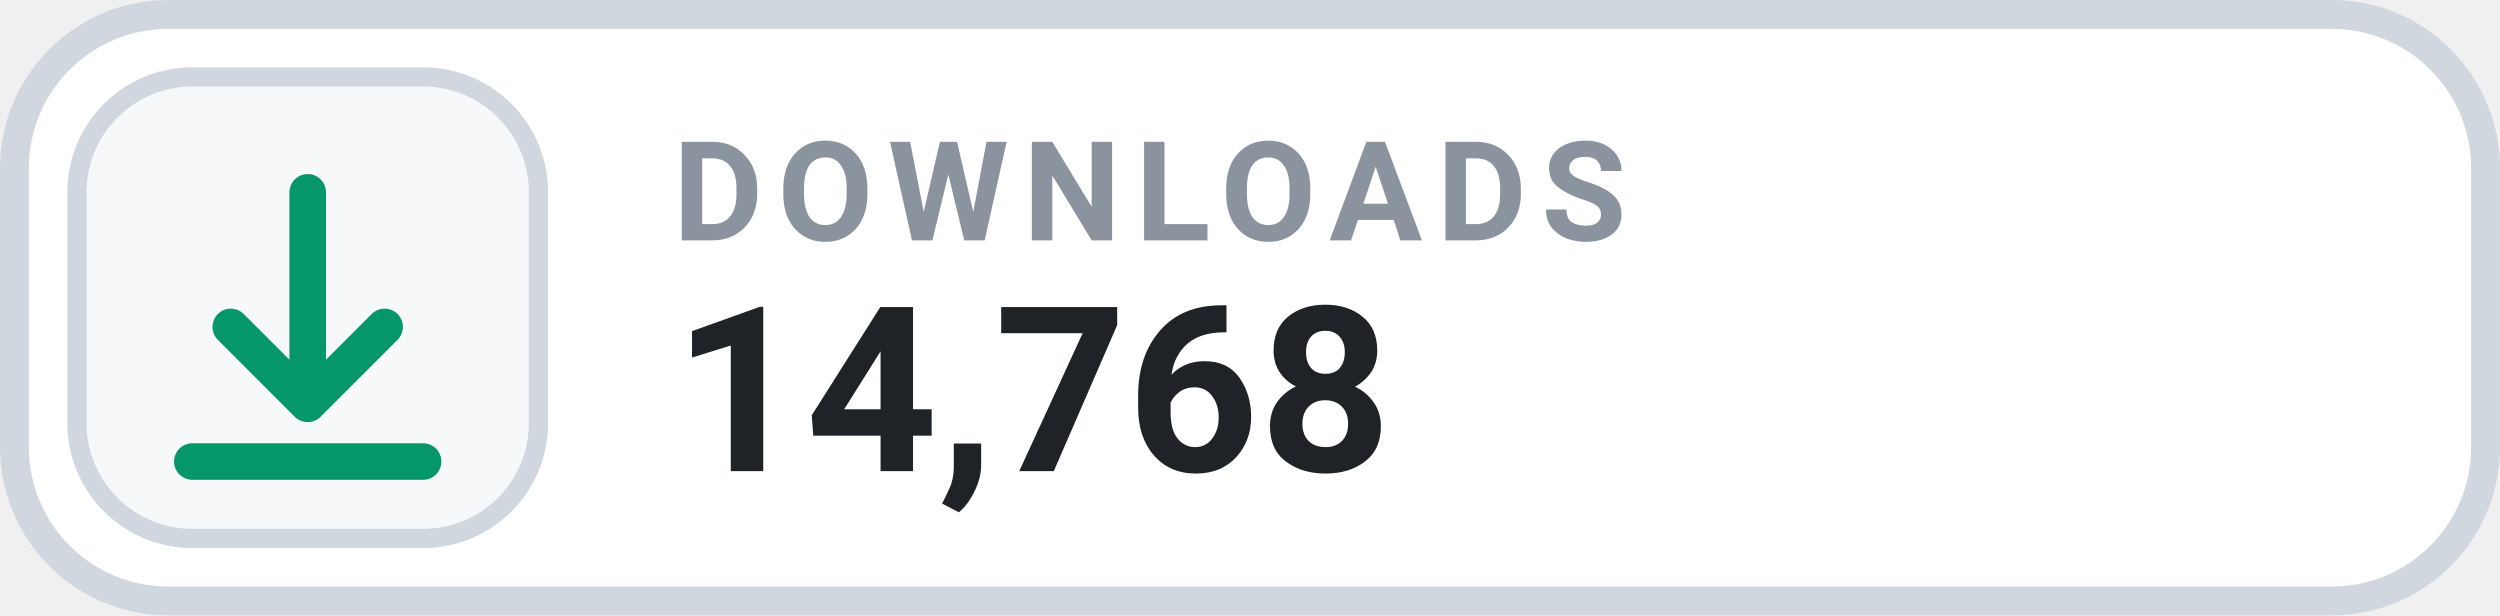
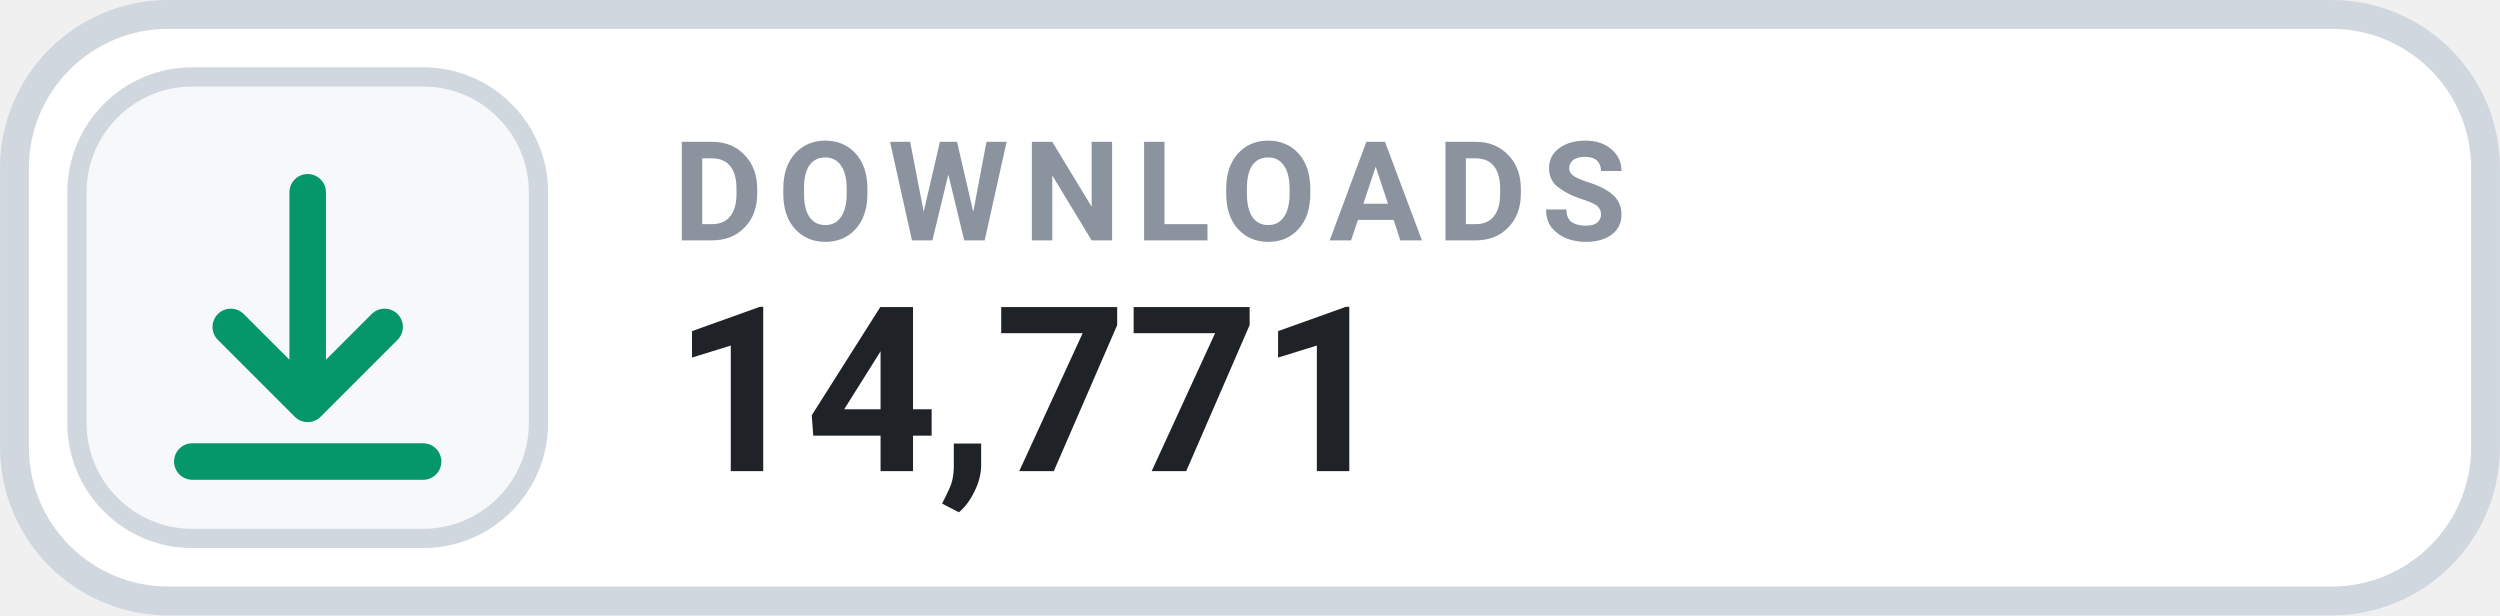
- <svg xmlns="http://www.w3.org/2000/svg" width="126" height="31.015" viewBox="0 0 130 32" role="img" aria-label="DOWNLOADS 14,768">
+ <svg xmlns="http://www.w3.org/2000/svg" width="126" height="31.015" viewBox="0 0 130 32" role="img" aria-label="DOWNLOADS 14,771">
  <rect x=".75" y=".75" width="128.5" height="30.5" rx="8" fill="#FFFFFF" stroke="#D0D7DE" stroke-width="1.5" />
  <rect x="4" y="4" width="24" height="24" rx="6" fill="#F6F8FA" stroke="#D0D7DE" stroke-width="1" />
  <g transform="translate(16 16)" style="color:#059669;">
    <path d="M0 -6 v11 m0 0 l4 -4 m-4 4 l-4 -4 M-6 8 h12" fill="none" stroke="currentColor" stroke-width="1.9" stroke-linecap="round" stroke-linejoin="round" />
  </g>
  <text x="35" y="12.5" fill="#8B949E" font-family="-apple-system,BlinkMacSystemFont,'Segoe UI',Roboto,Helvetica,Arial,sans-serif" font-size="7.2" font-weight="700" letter-spacing=".75">DOWNLOADS</text>
-   <text x="35" y="24.5" fill="#1F2328" font-family="-apple-system,BlinkMacSystemFont,'Segoe UI',Roboto,Helvetica,Arial,sans-serif" font-size="12" font-weight="700">14,768</text>
+   <text x="35" y="24.5" fill="#1F2328" font-family="-apple-system,BlinkMacSystemFont,'Segoe UI',Roboto,Helvetica,Arial,sans-serif" font-size="12" font-weight="700">14,771</text>
</svg>
